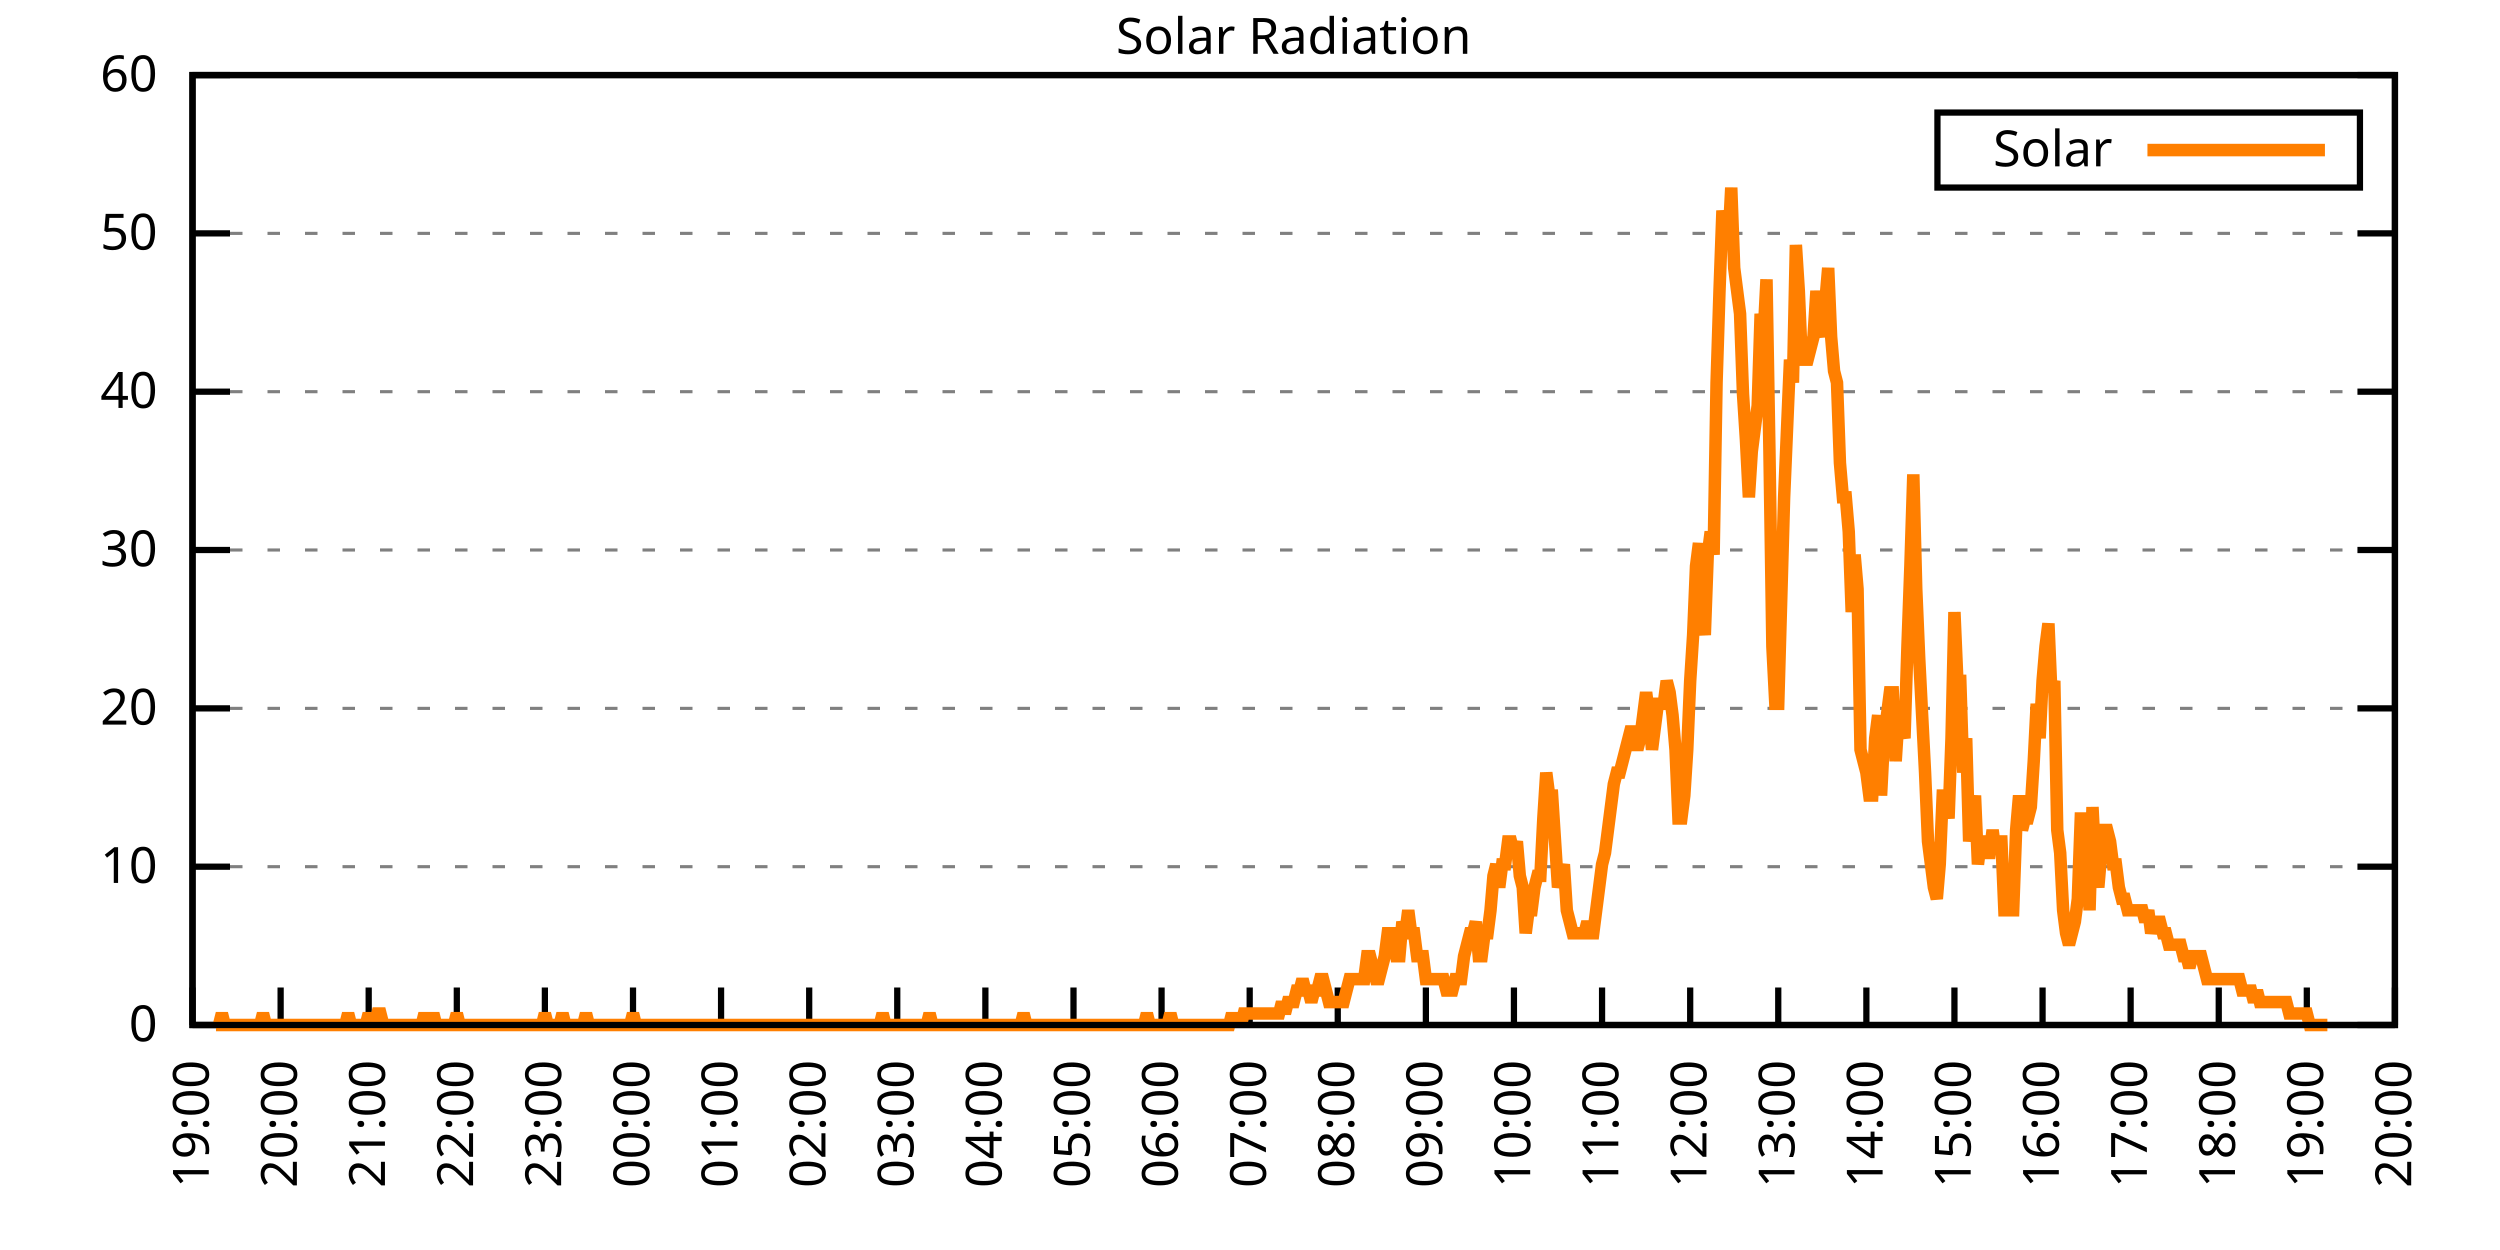
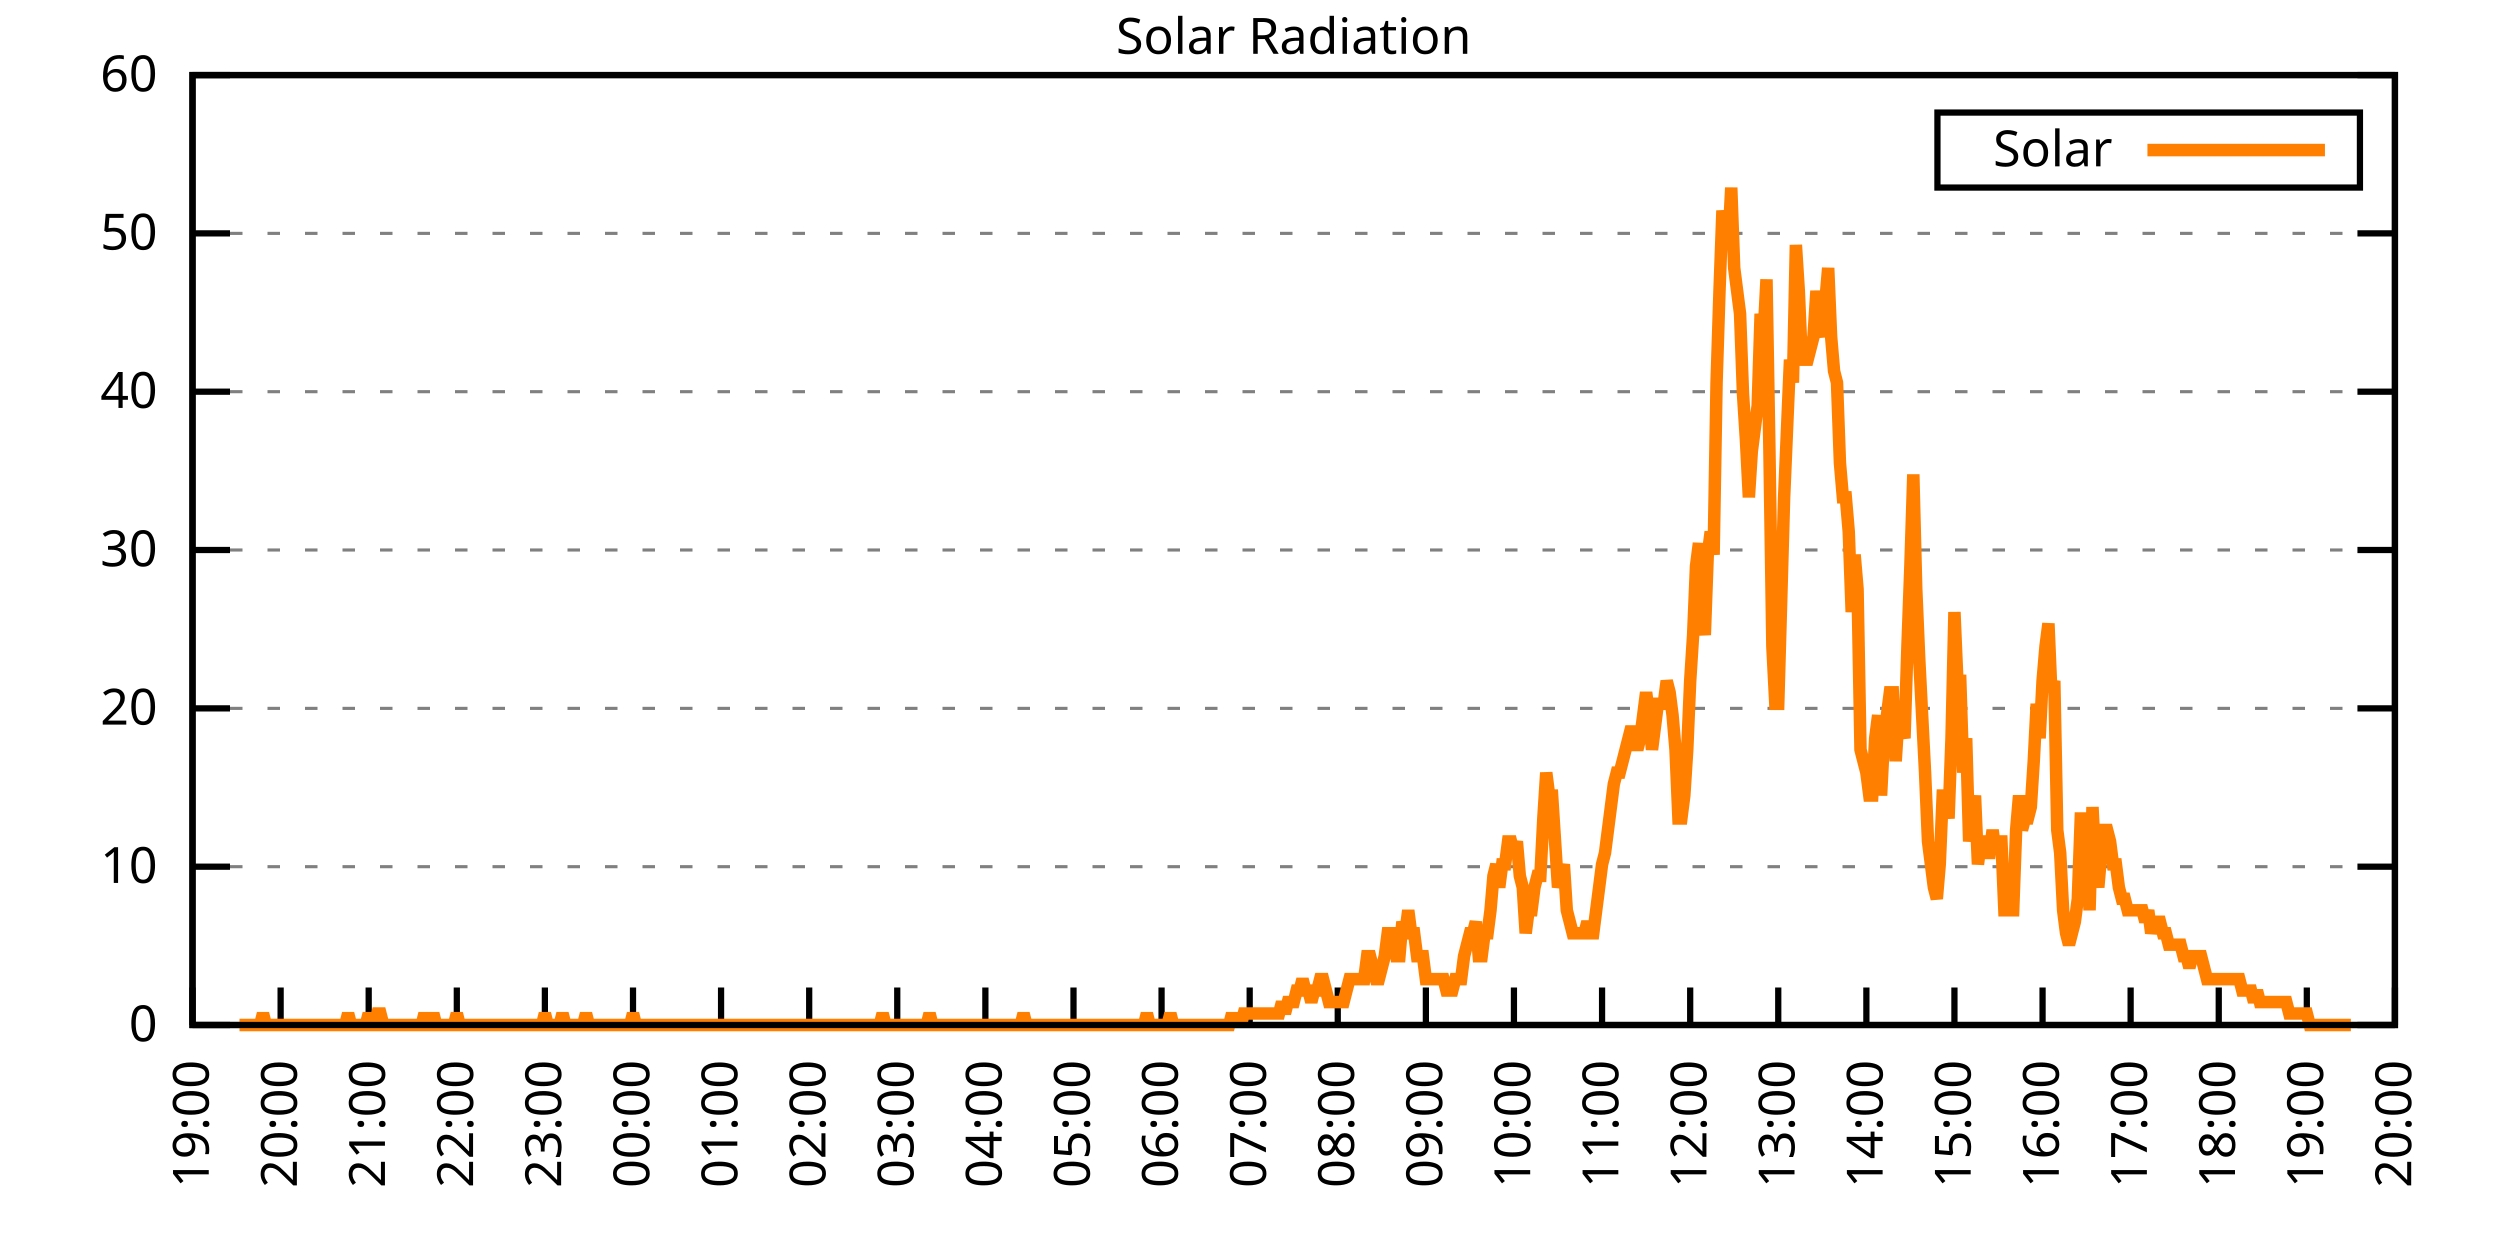
<svg xmlns="http://www.w3.org/2000/svg" xmlns:xlink="http://www.w3.org/1999/xlink" width="400" height="200" viewBox="0 0 400 200">
  <g id="gnuplot_canvas">
    <rect x="0" y="0" width="400" height="200" fill="none" />
    <defs>
      <circle id="gpDot" r="0.5" stroke-width="0.5" stroke="currentColor" />
      <path id="gpPt0" stroke-width="0.333" stroke="currentColor" d="M-1,0 h2 M0,-1 v2" />
      <path id="gpPt1" stroke-width="0.333" stroke="currentColor" d="M-1,-1 L1,1 M1,-1 L-1,1" />
      <path id="gpPt2" stroke-width="0.333" stroke="currentColor" d="M-1,0 L1,0 M0,-1 L0,1 M-1,-1 L1,1 M-1,1 L1,-1" />
      <rect id="gpPt3" stroke-width="0.333" stroke="currentColor" x="-1" y="-1" width="2" height="2" />
      <rect id="gpPt4" stroke-width="0.333" stroke="currentColor" fill="currentColor" x="-1" y="-1" width="2" height="2" />
      <circle id="gpPt5" stroke-width="0.333" stroke="currentColor" cx="0" cy="0" r="1" />
      <use xlink:href="#gpPt5" id="gpPt6" fill="currentColor" stroke="none" />
      <path id="gpPt7" stroke-width="0.333" stroke="currentColor" d="M0,-1.33 L-1.33,0.67 L1.33,0.67 z" />
      <use xlink:href="#gpPt7" id="gpPt8" fill="currentColor" stroke="none" />
      <use xlink:href="#gpPt7" id="gpPt9" stroke="currentColor" transform="rotate(180)" />
      <use xlink:href="#gpPt9" id="gpPt10" fill="currentColor" stroke="none" />
      <use xlink:href="#gpPt3" id="gpPt11" stroke="currentColor" transform="rotate(45)" />
      <use xlink:href="#gpPt11" id="gpPt12" fill="currentColor" stroke="none" />
      <path id="gpPt13" stroke-width="0.333" stroke="currentColor" d="M0,1.330 L1.265,0.411 L0.782,-1.067 L-0.782,-1.076 L-1.265,0.411 z" />
      <use xlink:href="#gpPt13" id="gpPt14" fill="currentColor" stroke="none" />
      <filter id="textbox" filterUnits="objectBoundingBox" x="0" y="0" height="1" width="1">
        <feFlood flood-color="white" flood-opacity="1" result="bgnd" />
        <feComposite in="SourceGraphic" in2="bgnd" operator="atop" />
      </filter>
      <filter id="greybox" filterUnits="objectBoundingBox" x="0" y="0" height="1" width="1">
        <feFlood flood-color="lightgrey" flood-opacity="1" result="grey" />
        <feComposite in="SourceGraphic" in2="grey" operator="atop" />
      </filter>
    </defs>
    <g fill="none" color="white" stroke="currentColor" stroke-width="1.00" stroke-linecap="butt" stroke-linejoin="miter">
</g>
    <g fill="none" color="black" stroke="currentColor" stroke-width="1.00" stroke-linecap="butt" stroke-linejoin="miter">
      <g stroke="none" shape-rendering="crispEdges">
        <polygon fill="rgb(255, 255, 255)" points="30.80,164.00 383.18,164.00 383.18,12.02 30.80,12.02 " />
      </g>
    </g>
    <g fill="none" color="black" stroke="currentColor" stroke-width="1.00" stroke-linecap="butt" stroke-linejoin="miter">
</g>
    <g fill="none" color="black" stroke="black" stroke-width="0.50" stroke-linecap="butt" stroke-linejoin="miter">
</g>
    <g fill="none" color="gray" stroke="currentColor" stroke-width="0.50" stroke-linecap="butt" stroke-linejoin="miter">
      <path stroke="gray" stroke-dasharray="2,4" class="gridline" d="M30.80,164.00 L383.19,164.00  " />
    </g>
    <g fill="none" color="gray" stroke="gray" stroke-width="1.00" stroke-linecap="butt" stroke-linejoin="miter">
</g>
    <g fill="none" color="black" stroke="currentColor" stroke-width="1.00" stroke-linecap="butt" stroke-linejoin="miter">
      <path stroke="black" d="M30.80,164.00 L36.80,164.00 M383.19,164.00 L377.19,164.00  " />
      <g transform="translate(25.20,166.60)" stroke="none" fill="black" font-family="Sans" font-size="8.00" text-anchor="end">
        <text>
          <tspan font-family="Sans"> 0</tspan>
        </text>
      </g>
    </g>
    <g fill="none" color="black" stroke="currentColor" stroke-width="1.00" stroke-linecap="butt" stroke-linejoin="miter">
</g>
    <g fill="none" color="black" stroke="black" stroke-width="0.50" stroke-linecap="butt" stroke-linejoin="miter">
</g>
    <g fill="none" color="gray" stroke="currentColor" stroke-width="0.50" stroke-linecap="butt" stroke-linejoin="miter">
      <path stroke="gray" stroke-dasharray="2,4" class="gridline" d="M30.80,138.67 L383.19,138.67  " />
    </g>
    <g fill="none" color="gray" stroke="gray" stroke-width="1.00" stroke-linecap="butt" stroke-linejoin="miter">
</g>
    <g fill="none" color="black" stroke="currentColor" stroke-width="1.00" stroke-linecap="butt" stroke-linejoin="miter">
      <path stroke="black" d="M30.80,138.67 L36.80,138.67 M383.19,138.67 L377.19,138.67  " />
      <g transform="translate(25.20,141.27)" stroke="none" fill="black" font-family="Sans" font-size="8.00" text-anchor="end">
        <text>
          <tspan font-family="Sans"> 10</tspan>
        </text>
      </g>
    </g>
    <g fill="none" color="black" stroke="currentColor" stroke-width="1.00" stroke-linecap="butt" stroke-linejoin="miter">
</g>
    <g fill="none" color="black" stroke="black" stroke-width="0.50" stroke-linecap="butt" stroke-linejoin="miter">
</g>
    <g fill="none" color="gray" stroke="currentColor" stroke-width="0.50" stroke-linecap="butt" stroke-linejoin="miter">
      <path stroke="gray" stroke-dasharray="2,4" class="gridline" d="M30.80,113.34 L383.19,113.34  " />
    </g>
    <g fill="none" color="gray" stroke="gray" stroke-width="1.00" stroke-linecap="butt" stroke-linejoin="miter">
</g>
    <g fill="none" color="black" stroke="currentColor" stroke-width="1.00" stroke-linecap="butt" stroke-linejoin="miter">
      <path stroke="black" d="M30.80,113.34 L36.80,113.34 M383.19,113.34 L377.19,113.34  " />
      <g transform="translate(25.20,115.94)" stroke="none" fill="black" font-family="Sans" font-size="8.00" text-anchor="end">
        <text>
          <tspan font-family="Sans"> 20</tspan>
        </text>
      </g>
    </g>
    <g fill="none" color="black" stroke="currentColor" stroke-width="1.00" stroke-linecap="butt" stroke-linejoin="miter">
</g>
    <g fill="none" color="black" stroke="black" stroke-width="0.50" stroke-linecap="butt" stroke-linejoin="miter">
</g>
    <g fill="none" color="gray" stroke="currentColor" stroke-width="0.50" stroke-linecap="butt" stroke-linejoin="miter">
      <path stroke="gray" stroke-dasharray="2,4" class="gridline" d="M30.80,88.00 L383.19,88.00  " />
    </g>
    <g fill="none" color="gray" stroke="gray" stroke-width="1.00" stroke-linecap="butt" stroke-linejoin="miter">
</g>
    <g fill="none" color="black" stroke="currentColor" stroke-width="1.00" stroke-linecap="butt" stroke-linejoin="miter">
      <path stroke="black" d="M30.80,88.00 L36.80,88.00 M383.19,88.00 L377.19,88.00  " />
      <g transform="translate(25.20,90.60)" stroke="none" fill="black" font-family="Sans" font-size="8.00" text-anchor="end">
        <text>
          <tspan font-family="Sans"> 30</tspan>
        </text>
      </g>
    </g>
    <g fill="none" color="black" stroke="currentColor" stroke-width="1.00" stroke-linecap="butt" stroke-linejoin="miter">
</g>
    <g fill="none" color="black" stroke="black" stroke-width="0.50" stroke-linecap="butt" stroke-linejoin="miter">
</g>
    <g fill="none" color="gray" stroke="currentColor" stroke-width="0.50" stroke-linecap="butt" stroke-linejoin="miter">
      <path stroke="gray" stroke-dasharray="2,4" class="gridline" d="M30.80,62.67 L383.19,62.67  " />
    </g>
    <g fill="none" color="gray" stroke="gray" stroke-width="1.00" stroke-linecap="butt" stroke-linejoin="miter">
</g>
    <g fill="none" color="black" stroke="currentColor" stroke-width="1.00" stroke-linecap="butt" stroke-linejoin="miter">
      <path stroke="black" d="M30.80,62.67 L36.80,62.67 M383.19,62.67 L377.19,62.67  " />
      <g transform="translate(25.20,65.27)" stroke="none" fill="black" font-family="Sans" font-size="8.00" text-anchor="end">
        <text>
          <tspan font-family="Sans"> 40</tspan>
        </text>
      </g>
    </g>
    <g fill="none" color="black" stroke="currentColor" stroke-width="1.00" stroke-linecap="butt" stroke-linejoin="miter">
</g>
    <g fill="none" color="black" stroke="black" stroke-width="0.50" stroke-linecap="butt" stroke-linejoin="miter">
</g>
    <g fill="none" color="gray" stroke="currentColor" stroke-width="0.50" stroke-linecap="butt" stroke-linejoin="miter">
      <path stroke="gray" stroke-dasharray="2,4" class="gridline" d="M30.80,37.34 L383.19,37.34  " />
    </g>
    <g fill="none" color="gray" stroke="gray" stroke-width="1.00" stroke-linecap="butt" stroke-linejoin="miter">
</g>
    <g fill="none" color="black" stroke="currentColor" stroke-width="1.00" stroke-linecap="butt" stroke-linejoin="miter">
      <path stroke="black" d="M30.80,37.34 L36.80,37.34 M383.19,37.34 L377.19,37.34  " />
      <g transform="translate(25.20,39.94)" stroke="none" fill="black" font-family="Sans" font-size="8.00" text-anchor="end">
        <text>
          <tspan font-family="Sans"> 50</tspan>
        </text>
      </g>
    </g>
    <g fill="none" color="black" stroke="currentColor" stroke-width="1.00" stroke-linecap="butt" stroke-linejoin="miter">
</g>
    <g fill="none" color="black" stroke="black" stroke-width="0.50" stroke-linecap="butt" stroke-linejoin="miter">
</g>
    <g fill="none" color="gray" stroke="currentColor" stroke-width="0.50" stroke-linecap="butt" stroke-linejoin="miter">
      <path stroke="gray" stroke-dasharray="2,4" class="gridline" d="M30.80,12.01 L383.19,12.01  " />
    </g>
    <g fill="none" color="gray" stroke="gray" stroke-width="1.00" stroke-linecap="butt" stroke-linejoin="miter">
</g>
    <g fill="none" color="black" stroke="currentColor" stroke-width="1.00" stroke-linecap="butt" stroke-linejoin="miter">
      <path stroke="black" d="M30.80,12.01 L36.80,12.01 M383.19,12.01 L377.19,12.01  " />
      <g transform="translate(25.20,14.61)" stroke="none" fill="black" font-family="Sans" font-size="8.00" text-anchor="end">
        <text>
          <tspan font-family="Sans"> 60</tspan>
        </text>
      </g>
    </g>
    <g fill="none" color="black" stroke="currentColor" stroke-width="1.00" stroke-linecap="butt" stroke-linejoin="miter">
      <path stroke="black" d="M30.80,164.00 L30.80,158.00  " />
      <g transform="translate(33.40,169.60) rotate(270.00)" stroke="none" fill="black" font-family="Sans" font-size="8.00" text-anchor="end">
        <text>
          <tspan font-family="Sans">19:00</tspan>
        </text>
      </g>
    </g>
    <g fill="none" color="black" stroke="currentColor" stroke-width="1.00" stroke-linecap="butt" stroke-linejoin="miter">
      <path stroke="black" d="M44.90,164.00 L44.90,158.00  " />
      <g transform="translate(47.50,169.60) rotate(270.00)" stroke="none" fill="black" font-family="Sans" font-size="8.00" text-anchor="end">
        <text>
          <tspan font-family="Sans">20:00</tspan>
        </text>
      </g>
    </g>
    <g fill="none" color="black" stroke="currentColor" stroke-width="1.00" stroke-linecap="butt" stroke-linejoin="miter">
      <path stroke="black" d="M58.99,164.00 L58.99,158.00  " />
      <g transform="translate(61.59,169.60) rotate(270.00)" stroke="none" fill="black" font-family="Sans" font-size="8.00" text-anchor="end">
        <text>
          <tspan font-family="Sans">21:00</tspan>
        </text>
      </g>
    </g>
    <g fill="none" color="black" stroke="currentColor" stroke-width="1.00" stroke-linecap="butt" stroke-linejoin="miter">
      <path stroke="black" d="M73.09,164.00 L73.09,158.00  " />
      <g transform="translate(75.69,169.60) rotate(270.00)" stroke="none" fill="black" font-family="Sans" font-size="8.00" text-anchor="end">
        <text>
          <tspan font-family="Sans">22:00</tspan>
        </text>
      </g>
    </g>
    <g fill="none" color="black" stroke="currentColor" stroke-width="1.00" stroke-linecap="butt" stroke-linejoin="miter">
      <path stroke="black" d="M87.18,164.00 L87.18,158.00  " />
      <g transform="translate(89.78,169.60) rotate(270.00)" stroke="none" fill="black" font-family="Sans" font-size="8.00" text-anchor="end">
        <text>
          <tspan font-family="Sans">23:00</tspan>
        </text>
      </g>
    </g>
    <g fill="none" color="black" stroke="currentColor" stroke-width="1.00" stroke-linecap="butt" stroke-linejoin="miter">
      <path stroke="black" d="M101.28,164.00 L101.28,158.00  " />
      <g transform="translate(103.88,169.60) rotate(270.00)" stroke="none" fill="black" font-family="Sans" font-size="8.00" text-anchor="end">
        <text>
          <tspan font-family="Sans">00:00</tspan>
        </text>
      </g>
    </g>
    <g fill="none" color="black" stroke="currentColor" stroke-width="1.00" stroke-linecap="butt" stroke-linejoin="miter">
      <path stroke="black" d="M115.37,164.00 L115.37,158.00  " />
      <g transform="translate(117.97,169.60) rotate(270.00)" stroke="none" fill="black" font-family="Sans" font-size="8.00" text-anchor="end">
        <text>
          <tspan font-family="Sans">01:00</tspan>
        </text>
      </g>
    </g>
    <g fill="none" color="black" stroke="currentColor" stroke-width="1.00" stroke-linecap="butt" stroke-linejoin="miter">
      <path stroke="black" d="M129.47,164.00 L129.47,158.00  " />
      <g transform="translate(132.07,169.60) rotate(270.00)" stroke="none" fill="black" font-family="Sans" font-size="8.00" text-anchor="end">
        <text>
          <tspan font-family="Sans">02:00</tspan>
        </text>
      </g>
    </g>
    <g fill="none" color="black" stroke="currentColor" stroke-width="1.00" stroke-linecap="butt" stroke-linejoin="miter">
      <path stroke="black" d="M143.56,164.00 L143.56,158.00  " />
      <g transform="translate(146.16,169.60) rotate(270.00)" stroke="none" fill="black" font-family="Sans" font-size="8.00" text-anchor="end">
        <text>
          <tspan font-family="Sans">03:00</tspan>
        </text>
      </g>
    </g>
    <g fill="none" color="black" stroke="currentColor" stroke-width="1.00" stroke-linecap="butt" stroke-linejoin="miter">
      <path stroke="black" d="M157.66,164.00 L157.66,158.00  " />
      <g transform="translate(160.26,169.60) rotate(270.00)" stroke="none" fill="black" font-family="Sans" font-size="8.00" text-anchor="end">
        <text>
          <tspan font-family="Sans">04:00</tspan>
        </text>
      </g>
    </g>
    <g fill="none" color="black" stroke="currentColor" stroke-width="1.00" stroke-linecap="butt" stroke-linejoin="miter">
      <path stroke="black" d="M171.76,164.00 L171.76,158.00  " />
      <g transform="translate(174.36,169.60) rotate(270.00)" stroke="none" fill="black" font-family="Sans" font-size="8.00" text-anchor="end">
        <text>
          <tspan font-family="Sans">05:00</tspan>
        </text>
      </g>
    </g>
    <g fill="none" color="black" stroke="currentColor" stroke-width="1.00" stroke-linecap="butt" stroke-linejoin="miter">
      <path stroke="black" d="M185.85,164.00 L185.85,158.00  " />
      <g transform="translate(188.45,169.60) rotate(270.00)" stroke="none" fill="black" font-family="Sans" font-size="8.00" text-anchor="end">
        <text>
          <tspan font-family="Sans">06:00</tspan>
        </text>
      </g>
    </g>
    <g fill="none" color="black" stroke="currentColor" stroke-width="1.00" stroke-linecap="butt" stroke-linejoin="miter">
      <path stroke="black" d="M199.95,164.00 L199.95,158.00  " />
      <g transform="translate(202.55,169.60) rotate(270.00)" stroke="none" fill="black" font-family="Sans" font-size="8.00" text-anchor="end">
        <text>
          <tspan font-family="Sans">07:00</tspan>
        </text>
      </g>
    </g>
    <g fill="none" color="black" stroke="currentColor" stroke-width="1.00" stroke-linecap="butt" stroke-linejoin="miter">
      <path stroke="black" d="M214.04,164.00 L214.04,158.00  " />
      <g transform="translate(216.64,169.60) rotate(270.00)" stroke="none" fill="black" font-family="Sans" font-size="8.00" text-anchor="end">
        <text>
          <tspan font-family="Sans">08:00</tspan>
        </text>
      </g>
    </g>
    <g fill="none" color="black" stroke="currentColor" stroke-width="1.00" stroke-linecap="butt" stroke-linejoin="miter">
      <path stroke="black" d="M228.14,164.00 L228.14,158.00  " />
      <g transform="translate(230.74,169.60) rotate(270.00)" stroke="none" fill="black" font-family="Sans" font-size="8.00" text-anchor="end">
        <text>
          <tspan font-family="Sans">09:00</tspan>
        </text>
      </g>
    </g>
    <g fill="none" color="black" stroke="currentColor" stroke-width="1.00" stroke-linecap="butt" stroke-linejoin="miter">
      <path stroke="black" d="M242.23,164.00 L242.23,158.00  " />
      <g transform="translate(244.83,169.60) rotate(270.00)" stroke="none" fill="black" font-family="Sans" font-size="8.00" text-anchor="end">
        <text>
          <tspan font-family="Sans">10:00</tspan>
        </text>
      </g>
    </g>
    <g fill="none" color="black" stroke="currentColor" stroke-width="1.00" stroke-linecap="butt" stroke-linejoin="miter">
      <path stroke="black" d="M256.33,164.00 L256.33,158.00  " />
      <g transform="translate(258.93,169.60) rotate(270.00)" stroke="none" fill="black" font-family="Sans" font-size="8.00" text-anchor="end">
        <text>
          <tspan font-family="Sans">11:00</tspan>
        </text>
      </g>
    </g>
    <g fill="none" color="black" stroke="currentColor" stroke-width="1.00" stroke-linecap="butt" stroke-linejoin="miter">
      <path stroke="black" d="M270.43,164.00 L270.43,158.00  " />
      <g transform="translate(273.03,169.60) rotate(270.00)" stroke="none" fill="black" font-family="Sans" font-size="8.00" text-anchor="end">
        <text>
          <tspan font-family="Sans">12:00</tspan>
        </text>
      </g>
    </g>
    <g fill="none" color="black" stroke="currentColor" stroke-width="1.00" stroke-linecap="butt" stroke-linejoin="miter">
      <path stroke="black" d="M284.52,164.00 L284.52,158.00  " />
      <g transform="translate(287.12,169.60) rotate(270.00)" stroke="none" fill="black" font-family="Sans" font-size="8.00" text-anchor="end">
        <text>
          <tspan font-family="Sans">13:00</tspan>
        </text>
      </g>
    </g>
    <g fill="none" color="black" stroke="currentColor" stroke-width="1.00" stroke-linecap="butt" stroke-linejoin="miter">
      <path stroke="black" d="M298.62,164.00 L298.62,158.00  " />
      <g transform="translate(301.22,169.60) rotate(270.00)" stroke="none" fill="black" font-family="Sans" font-size="8.00" text-anchor="end">
        <text>
          <tspan font-family="Sans">14:00</tspan>
        </text>
      </g>
    </g>
    <g fill="none" color="black" stroke="currentColor" stroke-width="1.00" stroke-linecap="butt" stroke-linejoin="miter">
      <path stroke="black" d="M312.71,164.00 L312.71,158.00  " />
      <g transform="translate(315.31,169.60) rotate(270.00)" stroke="none" fill="black" font-family="Sans" font-size="8.00" text-anchor="end">
        <text>
          <tspan font-family="Sans">15:00</tspan>
        </text>
      </g>
    </g>
    <g fill="none" color="black" stroke="currentColor" stroke-width="1.00" stroke-linecap="butt" stroke-linejoin="miter">
      <path stroke="black" d="M326.81,164.00 L326.81,158.00  " />
      <g transform="translate(329.41,169.60) rotate(270.00)" stroke="none" fill="black" font-family="Sans" font-size="8.00" text-anchor="end">
        <text>
          <tspan font-family="Sans">16:00</tspan>
        </text>
      </g>
    </g>
    <g fill="none" color="black" stroke="currentColor" stroke-width="1.00" stroke-linecap="butt" stroke-linejoin="miter">
      <path stroke="black" d="M340.90,164.00 L340.90,158.00  " />
      <g transform="translate(343.50,169.60) rotate(270.00)" stroke="none" fill="black" font-family="Sans" font-size="8.00" text-anchor="end">
        <text>
          <tspan font-family="Sans">17:00</tspan>
        </text>
      </g>
    </g>
    <g fill="none" color="black" stroke="currentColor" stroke-width="1.00" stroke-linecap="butt" stroke-linejoin="miter">
      <path stroke="black" d="M355.00,164.00 L355.00,158.00  " />
      <g transform="translate(357.60,169.60) rotate(270.00)" stroke="none" fill="black" font-family="Sans" font-size="8.00" text-anchor="end">
        <text>
          <tspan font-family="Sans">18:00</tspan>
        </text>
      </g>
    </g>
    <g fill="none" color="black" stroke="currentColor" stroke-width="1.00" stroke-linecap="butt" stroke-linejoin="miter">
      <path stroke="black" d="M369.09,164.00 L369.09,158.00  " />
      <g transform="translate(371.69,169.60) rotate(270.00)" stroke="none" fill="black" font-family="Sans" font-size="8.00" text-anchor="end">
        <text>
          <tspan font-family="Sans">19:00</tspan>
        </text>
      </g>
    </g>
    <g fill="none" color="black" stroke="currentColor" stroke-width="1.00" stroke-linecap="butt" stroke-linejoin="miter">
      <path stroke="black" d="M383.19,164.00 L383.19,158.00  " />
      <g transform="translate(385.79,169.60) rotate(270.00)" stroke="none" fill="black" font-family="Sans" font-size="8.00" text-anchor="end">
        <text>
          <tspan font-family="Sans">20:00</tspan>
        </text>
      </g>
    </g>
    <g fill="none" color="black" stroke="currentColor" stroke-width="1.00" stroke-linecap="butt" stroke-linejoin="miter">
</g>
    <g fill="none" color="black" stroke="currentColor" stroke-width="1.00" stroke-linecap="butt" stroke-linejoin="miter">
      <path stroke="black" d="M30.80,12.01 L30.80,164.00 L383.19,164.00 L383.19,12.01 L30.80,12.01 Z  " />
    </g>
    <g fill="none" color="black" stroke="currentColor" stroke-width="1.00" stroke-linecap="butt" stroke-linejoin="miter">
</g>
    <g fill="none" color="black" stroke="currentColor" stroke-width="1.00" stroke-linecap="butt" stroke-linejoin="miter">
      <path stroke="black" d="M309.99,30.01 L309.99,18.01 L377.59,18.01 L377.59,30.01 L309.99,30.01 Z  " />
    </g>
    <g id="Solar_Radiation_plot_1">
      <g fill="none" color="white" stroke="black" stroke-width="2.00" stroke-linecap="butt" stroke-linejoin="miter">
</g>
      <g fill="none" color="black" stroke="currentColor" stroke-width="2.00" stroke-linecap="butt" stroke-linejoin="miter">
        <g transform="translate(337.99,26.61)" stroke="none" fill="black" font-family="Sans" font-size="8.00" text-anchor="end">
          <text>
            <tspan font-family="Sans">Solar</tspan>
          </text>
        </g>
      </g>
      <g fill="none" color="black" stroke="currentColor" stroke-width="2.00" stroke-linecap="butt" stroke-linejoin="miter">
-         <path stroke="rgb(255, 127,   0)" d="M343.59,24.01 L371.99,24.01 M34.56,164.00 L35.03,164.00 L35.50,162.16 L35.97,164.00 L36.44,164.00 L36.91,164.00   L37.38,164.00 L37.85,164.00 L38.32,164.00 L38.79,164.00 L39.26,164.00 L39.73,164.00 L40.20,164.00 L40.67,164.00   L41.14,164.00 L41.61,164.00 L42.08,162.16 L42.55,164.00 L43.02,164.00 L43.49,164.00 L43.96,164.00 L44.43,164.00   L44.90,164.00 L45.37,164.00 L45.84,164.00 L46.31,164.00 L46.78,164.00 L47.24,164.00 L47.71,164.00 L48.18,164.00   L48.65,164.00 L49.12,164.00 L49.59,164.00 L50.06,164.00 L50.53,164.00 L51.00,164.00 L51.47,164.00 L51.94,164.00   L52.41,164.00 L52.88,164.00 L53.35,164.00 L53.82,164.00 L54.29,164.00 L54.76,164.00 L55.23,164.00 L55.70,162.16   L56.17,164.00 L56.64,164.00 L57.11,164.00 L57.58,164.00 L58.05,164.00 L58.52,164.00 L58.99,162.16 L59.46,164.00   L59.93,164.00 L60.40,162.16 L60.87,162.16 L61.34,164.00 L61.81,164.00 L62.28,164.00 L62.75,164.00 L63.22,164.00   L63.69,164.00 L64.16,164.00 L64.63,164.00 L65.10,164.00 L65.57,164.00 L66.04,164.00 L66.51,164.00 L66.98,164.00   L67.45,164.00 L67.92,162.16 L68.39,164.00 L68.86,164.00 L69.33,162.16 L69.80,164.00 L70.27,164.00 L70.74,164.00   L71.21,164.00 L71.68,164.00 L72.15,164.00 L72.62,164.00 L73.09,162.16 L73.56,164.00 L74.03,164.00 L74.50,164.00   L74.97,164.00 L75.44,164.00 L75.91,164.00 L76.38,164.00 L76.85,164.00 L77.32,164.00 L77.79,164.00 L78.26,164.00   L78.73,164.00 L79.19,164.00 L79.66,164.00 L80.13,164.00 L80.60,164.00 L81.07,164.00 L81.54,164.00 L82.01,164.00   L82.48,164.00 L82.95,164.00 L83.42,164.00 L83.89,164.00 L84.36,164.00 L84.83,164.00 L85.30,164.00 L85.77,164.00   L86.24,164.00 L86.71,164.00 L87.18,162.16 L87.65,164.00 L88.12,164.00 L88.59,164.00 L89.06,164.00 L89.53,164.00   L90.00,162.16 L90.47,164.00 L90.94,164.00 L91.41,164.00 L91.88,164.00 L92.35,164.00 L92.82,164.00 L93.29,164.00   L93.76,162.16 L94.23,164.00 L94.70,164.00 L95.17,164.00 L95.64,164.00 L96.11,164.00 L96.58,164.00 L97.05,164.00   L97.52,164.00 L97.99,164.00 L98.46,164.00 L98.93,164.00 L99.40,164.00 L99.87,164.00 L100.34,164.00 L100.81,164.00   L101.28,162.16 L101.75,164.00 L102.22,164.00 L102.69,164.00 L103.16,164.00 L103.63,164.00 L104.10,164.00 L104.57,164.00   L105.04,164.00 L105.51,164.00 L105.98,164.00 L106.45,164.00 L106.92,164.00 L107.39,164.00 L107.86,164.00 L108.33,164.00   L108.80,164.00 L109.27,164.00 L109.74,164.00 L110.21,164.00 L110.68,164.00 L111.14,164.00 L111.61,164.00 L112.08,164.00   L112.55,164.00 L113.02,164.00 L113.49,164.00 L113.96,164.00 L114.43,164.00 L114.90,164.00 L115.37,164.00 L115.84,164.00   L116.31,164.00 L116.78,164.00 L117.25,164.00 L117.72,164.00 L118.19,164.00 L118.66,164.00 L119.13,164.00 L119.60,164.00   L120.07,164.00 L120.54,164.00 L121.01,164.00 L121.48,164.00 L121.95,164.00 L122.42,164.00 L122.89,164.00 L123.36,164.00   L123.83,164.00 L124.30,164.00 L124.77,164.00 L125.24,164.00 L125.71,164.00 L126.18,164.00 L126.65,164.00 L127.12,164.00   L127.59,164.00 L128.06,164.00 L128.53,164.00 L129.00,164.00 L129.47,164.00 L129.94,164.00 L130.41,164.00 L130.88,164.00   L131.35,164.00 L131.82,164.00 L132.29,164.00 L132.76,164.00 L133.23,164.00 L133.70,164.00 L134.17,164.00 L134.64,164.00   L135.11,164.00 L135.58,164.00 L136.05,164.00 L136.52,164.00 L136.99,164.00 L137.46,164.00 L137.93,164.00 L138.40,164.00   L138.87,164.00 L139.34,164.00 L139.81,164.00 L140.28,164.00 L140.75,164.00 L141.22,162.16 L141.69,164.00 L142.16,164.00   L142.63,164.00 L143.09,164.00 L143.56,164.00 L144.03,164.00 L144.50,164.00 L144.97,164.00 L145.44,164.00 L145.91,164.00   L146.38,164.00 L146.85,164.00 L147.32,164.00 L147.79,164.00 L148.26,164.00 L148.73,162.16 L149.20,164.00 L149.67,164.00   L150.14,164.00 L150.61,164.00 L151.08,164.00 L151.55,164.00 L152.02,164.00 L152.49,164.00 L152.96,164.00 L153.43,164.00   L153.90,164.00 L154.37,164.00 L154.84,164.00 L155.31,164.00 L155.78,164.00 L156.25,164.00 L156.72,164.00 L157.19,164.00   L157.66,164.00 L158.13,164.00 L158.60,164.00 L159.07,164.00 L159.54,164.00 L160.01,164.00 L160.48,164.00 L160.95,164.00   L161.42,164.00 L161.89,164.00 L162.36,164.00 L162.83,164.00 L163.30,164.00 L163.77,162.16 L164.24,164.00 L164.71,164.00   L165.18,164.00 L165.65,164.00 L166.12,164.00 L166.59,164.00 L167.06,164.00 L167.53,164.00 L168.00,164.00 L168.47,164.00   L168.94,164.00 L169.41,164.00 L169.88,164.00 L170.35,164.00 L170.82,164.00 L171.29,164.00 L171.76,164.00 L172.23,164.00   L172.70,164.00 L173.17,164.00 L173.64,164.00 L174.11,164.00 L174.58,164.00 L175.04,164.00 L175.51,164.00 L175.98,164.00   L176.45,164.00 L176.92,164.00 L177.39,164.00 L177.86,164.00 L178.33,164.00 L178.80,164.00 L179.27,164.00 L179.74,164.00   L180.21,164.00 L180.68,164.00 L181.15,164.00 L181.62,164.00 L182.09,164.00 L182.56,164.00 L183.03,164.00 L183.50,162.16   L183.97,164.00 L184.44,164.00 L184.91,164.00 L185.38,164.00 L185.85,164.00 L186.32,164.00 L186.79,164.00 L187.26,162.16   L187.73,164.00 L188.20,164.00 L188.67,164.00 L189.14,164.00 L189.61,164.00 L190.08,164.00 L190.55,164.00 L191.02,164.00   L191.49,164.00 L191.96,164.00 L192.43,164.00 L192.90,164.00 L193.37,164.00 L193.84,164.00 L194.31,164.00 L194.78,164.00   L195.25,164.00 L195.72,164.00 L196.19,164.00 L196.66,164.00 L197.13,162.16 L197.60,164.00 L198.07,162.16 L198.54,164.00   L199.01,162.16 L199.48,162.16 L199.95,162.16 L200.42,162.16 L200.89,162.16 L201.36,162.16 L201.83,162.16 L202.30,162.16   L202.77,162.16 L203.24,162.16 L203.71,162.16 L204.18,162.16 L204.65,162.16 L205.12,160.33 L205.59,162.16 L206.06,160.33   L206.53,160.33 L207.00,160.33 L207.46,158.49 L207.93,158.49 L208.40,156.66 L208.87,158.49 L209.34,158.49 L209.81,160.33   L210.28,158.49 L210.75,158.49 L211.22,156.66 L211.69,156.66 L212.16,158.49 L212.63,160.33 L213.10,160.33 L213.57,160.33   L214.04,160.33 L214.51,160.33 L214.98,160.33 L215.45,158.49 L215.92,156.66 L216.39,156.66 L216.86,156.66 L217.33,156.66   L217.80,156.66 L218.27,156.66 L218.74,152.99 L219.21,152.99 L219.68,154.82 L220.15,156.66 L220.62,156.66 L221.09,154.82   L221.56,152.99 L222.03,149.32 L222.50,149.32 L222.97,149.32 L223.44,152.99 L223.91,152.99 L224.38,147.48 L224.85,149.32   L225.32,145.65 L225.79,149.32 L226.26,149.32 L226.73,152.99 L227.20,152.99 L227.67,152.99 L228.14,156.66 L228.61,156.66   L229.08,156.66 L229.55,156.66 L230.02,156.66 L230.49,156.66 L230.96,156.66 L231.43,158.49 L231.90,158.49 L232.37,158.49   L232.84,156.66 L233.31,156.66 L233.78,156.66 L234.25,152.99 L234.72,151.15 L235.19,149.32 L235.66,149.32 L236.13,147.48   L236.60,152.99 L237.07,152.99 L237.54,149.32 L238.01,149.32 L238.48,145.65 L238.95,140.14 L239.41,138.30 L239.88,141.98   L240.35,138.30 L240.82,138.30 L241.29,134.63 L241.76,134.63 L242.23,136.47 L242.70,134.63 L243.17,140.14 L243.64,141.98   L244.11,149.32 L244.58,145.65 L245.05,145.65 L245.52,141.98 L245.99,140.14 L246.46,140.14 L246.93,130.96 L247.40,123.62   L247.87,127.29 L248.34,127.29 L248.81,134.63 L249.28,141.98 L249.75,140.14 L250.22,138.30 L250.69,145.65 L251.16,147.48   L251.63,149.32 L252.10,149.32 L252.57,149.32 L253.04,149.32 L253.51,149.32 L253.98,147.48 L254.45,149.32 L254.92,149.32   L255.39,145.65 L255.86,141.98 L256.33,138.30 L256.80,136.47 L257.27,132.80 L257.74,129.13 L258.21,125.46 L258.68,123.62   L259.15,123.62 L259.62,121.79 L260.09,119.95 L260.56,118.12 L261.03,116.28 L261.50,118.12 L261.97,119.95 L262.44,118.12   L262.91,114.44 L263.38,110.77 L263.85,114.44 L264.32,119.95 L264.79,116.28 L265.26,112.61 L265.73,112.61 L266.20,112.61   L266.67,108.94 L267.14,110.77 L267.61,114.44 L268.08,119.95 L268.55,130.96 L269.02,130.96 L269.49,127.29 L269.96,119.95   L270.43,108.94 L270.90,101.60 L271.36,90.59 L271.83,86.91 L272.30,97.93 L272.77,101.60 L273.24,88.75 L273.71,85.08   L274.18,88.75 L274.65,61.22 L275.12,46.54 L275.59,33.69 L276.06,37.36 L276.53,39.19 L277.00,30.02 L277.47,42.87   L277.94,46.54 L278.41,50.21 L278.88,63.05 L279.35,70.40 L279.82,79.57 L280.29,72.23 L280.76,68.56 L281.23,64.89   L281.70,50.21 L282.17,53.88 L282.64,44.70 L283.11,72.23 L283.58,103.43 L284.05,112.61 L284.52,112.61 L284.99,96.09   L285.46,79.57 L285.93,68.56 L286.40,57.55 L286.87,61.22 L287.34,39.19 L287.81,46.54 L288.28,57.55 L288.75,57.55   L289.22,57.55 L289.69,55.71 L290.16,53.88 L290.63,46.54 L291.10,52.04 L291.57,53.88 L292.04,48.37 L292.51,42.87   L292.98,53.88 L293.45,59.38 L293.92,61.22 L294.39,74.07 L294.86,79.57 L295.33,79.57 L295.80,85.08 L296.27,97.93   L296.74,88.75 L297.21,94.26 L297.68,119.95 L298.15,121.79 L298.62,123.62 L299.09,127.29 L299.56,127.29 L300.03,118.12   L300.50,114.44 L300.97,127.29 L301.44,118.12 L301.91,114.44 L302.38,110.77 L302.85,110.77 L303.31,121.79 L303.78,114.44   L304.25,116.28 L304.72,118.12 L305.19,103.43 L305.66,90.59 L306.13,75.90 L306.60,94.26 L307.07,105.27 L307.54,114.44   L308.01,123.62 L308.48,134.63 L308.95,138.30 L309.42,141.98 L309.89,143.81 L310.36,138.30 L310.83,127.29 L311.30,127.29   L311.77,130.96 L312.24,118.12 L312.71,97.93 L313.18,108.94 L313.65,108.94 L314.12,123.62 L314.59,118.12 L315.06,134.63   L315.53,130.96 L316.00,127.29 L316.47,138.30 L316.94,134.63 L317.41,134.63 L317.88,136.47 L318.35,136.47 L318.82,132.80   L319.29,136.47 L319.76,134.63 L320.23,134.63 L320.70,145.65 L321.17,145.65 L321.64,145.65 L322.11,145.65 L322.58,132.80   L323.05,127.29 L323.52,132.80 L323.99,130.96 L324.46,130.96 L324.93,129.13 L325.40,121.79 L325.87,112.61 L326.34,118.12   L326.81,108.94 L327.28,103.43 L327.75,99.76 L328.22,110.77 L328.69,108.94 L329.16,132.80 L329.63,136.47 L330.10,145.65   L330.57,149.32 L331.04,151.15 L331.51,149.32 L331.98,147.48 L332.45,143.81 L332.92,130.96 L333.39,130.96 L333.86,132.80   L334.33,145.65 L334.80,129.13 L335.26,138.30 L335.73,141.98 L336.20,136.47 L336.67,132.80 L337.14,132.80 L337.61,134.63   L338.08,138.30 L338.55,138.30 L339.02,141.98 L339.49,143.81 L339.96,143.81 L340.43,145.65 L340.90,145.65 L341.37,145.65   L341.84,145.65 L342.31,145.65 L342.78,145.65 L343.25,147.48 L343.72,145.65 L344.19,149.32 L344.66,147.48 L345.13,147.48   L345.60,147.48 L346.07,149.32 L346.54,149.32 L347.01,151.15 L347.48,151.15 L347.95,151.15 L348.42,151.15 L348.89,151.15   L349.36,152.99 L349.83,152.99 L350.30,154.82 L350.77,152.99 L351.24,152.99 L351.71,152.99 L352.18,152.99 L352.65,154.82   L353.12,156.66 L353.59,156.66 L354.06,156.66 L354.53,156.66 L355.00,156.66 L355.47,156.66 L355.94,156.66 L356.41,156.66   L356.88,156.66 L357.35,156.66 L357.82,156.66 L358.29,156.66 L358.76,158.49 L359.23,158.49 L359.70,158.49 L360.17,158.49   L360.64,160.33 L361.11,158.49 L361.58,160.33 L362.05,160.33 L362.52,160.33 L362.99,160.33 L363.46,160.33 L363.93,160.33   L364.40,160.33 L364.87,160.33 L365.34,160.33 L365.81,160.33 L366.28,162.16 L366.75,162.16 L367.21,162.16 L367.68,162.16   L368.15,162.16 L368.62,162.16 L369.09,162.16 L369.56,164.00 L370.03,164.00 L370.50,164.00 L370.97,164.00 L371.44,164.00   L371.91,164.00 L372.38,164.00  " />
+         <path stroke="rgb(255, 127,   0)" d="M343.59,24.01 L371.99,24.01 M38.32,164.00 L38.79,164.00 L39.26,164.00 L39.73,164.00 L40.20,164.00 L40.67,164.00   L41.14,164.00 L41.61,164.00 L42.08,162.16 L42.55,164.00 L43.02,164.00 L43.49,164.00 L43.96,164.00 L44.43,164.00   L44.90,164.00 L45.37,164.00 L45.84,164.00 L46.31,164.00 L46.78,164.00 L47.24,164.00 L47.71,164.00 L48.18,164.00   L48.65,164.00 L49.12,164.00 L49.59,164.00 L50.06,164.00 L50.53,164.00 L51.00,164.00 L51.47,164.00 L51.94,164.00   L52.41,164.00 L52.88,164.00 L53.35,164.00 L53.82,164.00 L54.29,164.00 L54.76,164.00 L55.23,164.00 L55.70,162.16   L56.17,164.00 L56.64,164.00 L57.11,164.00 L57.58,164.00 L58.05,164.00 L58.52,164.00 L58.99,162.16 L59.46,164.00   L59.93,164.00 L60.40,162.16 L60.87,162.16 L61.34,164.00 L61.81,164.00 L62.28,164.00 L62.75,164.00 L63.22,164.00   L63.69,164.00 L64.16,164.00 L64.63,164.00 L65.10,164.00 L65.57,164.00 L66.04,164.00 L66.51,164.00 L66.98,164.00   L67.45,164.00 L67.92,162.16 L68.39,164.00 L68.86,164.00 L69.33,162.16 L69.80,164.00 L70.27,164.00 L70.74,164.00   L71.21,164.00 L71.68,164.00 L72.15,164.00 L72.62,164.00 L73.09,162.16 L73.56,164.00 L74.03,164.00 L74.50,164.00   L74.97,164.00 L75.44,164.00 L75.91,164.00 L76.38,164.00 L76.85,164.00 L77.32,164.00 L77.79,164.00 L78.26,164.00   L78.73,164.00 L79.19,164.00 L79.66,164.00 L80.13,164.00 L80.60,164.00 L81.07,164.00 L81.54,164.00 L82.01,164.00   L82.48,164.00 L82.95,164.00 L83.42,164.00 L83.89,164.00 L84.36,164.00 L84.83,164.00 L85.30,164.00 L85.77,164.00   L86.24,164.00 L86.71,164.00 L87.18,162.16 L87.65,164.00 L88.12,164.00 L88.59,164.00 L89.06,164.00 L89.53,164.00   L90.00,162.16 L90.47,164.00 L90.94,164.00 L91.41,164.00 L91.88,164.00 L92.35,164.00 L92.82,164.00 L93.29,164.00   L93.76,162.16 L94.23,164.00 L94.70,164.00 L95.17,164.00 L95.64,164.00 L96.11,164.00 L96.58,164.00 L97.05,164.00   L97.52,164.00 L97.99,164.00 L98.46,164.00 L98.93,164.00 L99.40,164.00 L99.87,164.00 L100.34,164.00 L100.81,164.00   L101.28,162.16 L101.75,164.00 L102.22,164.00 L102.69,164.00 L103.16,164.00 L103.63,164.00 L104.10,164.00 L104.57,164.00   L105.04,164.00 L105.51,164.00 L105.98,164.00 L106.45,164.00 L106.92,164.00 L107.39,164.00 L107.86,164.00 L108.33,164.00   L108.80,164.00 L109.27,164.00 L109.74,164.00 L110.21,164.00 L110.68,164.00 L111.14,164.00 L111.61,164.00 L112.08,164.00   L112.55,164.00 L113.02,164.00 L113.49,164.00 L113.96,164.00 L114.43,164.00 L114.90,164.00 L115.37,164.00 L115.84,164.00   L116.31,164.00 L116.78,164.00 L117.25,164.00 L117.72,164.00 L118.19,164.00 L118.66,164.00 L119.13,164.00 L119.60,164.00   L120.07,164.00 L120.54,164.00 L121.01,164.00 L121.48,164.00 L121.95,164.00 L122.42,164.00 L122.89,164.00 L123.36,164.00   L123.83,164.00 L124.30,164.00 L124.77,164.00 L125.24,164.00 L125.71,164.00 L126.18,164.00 L126.65,164.00 L127.12,164.00   L127.59,164.00 L128.06,164.00 L128.53,164.00 L129.00,164.00 L129.47,164.00 L129.94,164.00 L130.41,164.00 L130.88,164.00   L131.35,164.00 L131.82,164.00 L132.29,164.00 L132.76,164.00 L133.23,164.00 L133.70,164.00 L134.17,164.00 L134.64,164.00   L135.11,164.00 L135.58,164.00 L136.05,164.00 L136.52,164.00 L136.99,164.00 L137.46,164.00 L137.93,164.00 L138.40,164.00   L138.87,164.00 L139.34,164.00 L139.81,164.00 L140.28,164.00 L140.75,164.00 L141.22,162.16 L141.69,164.00 L142.16,164.00   L142.63,164.00 L143.09,164.00 L143.56,164.00 L144.03,164.00 L144.50,164.00 L144.97,164.00 L145.44,164.00 L145.91,164.00   L146.38,164.00 L146.85,164.00 L147.32,164.00 L147.79,164.00 L148.26,164.00 L148.73,162.16 L149.20,164.00 L149.67,164.00   L150.14,164.00 L150.61,164.00 L151.08,164.00 L151.55,164.00 L152.02,164.00 L152.49,164.00 L152.96,164.00 L153.43,164.00   L153.90,164.00 L154.37,164.00 L154.84,164.00 L155.31,164.00 L155.78,164.00 L156.25,164.00 L156.72,164.00 L157.19,164.00   L157.66,164.00 L158.13,164.00 L158.60,164.00 L159.07,164.00 L159.54,164.00 L160.01,164.00 L160.48,164.00 L160.95,164.00   L161.42,164.00 L161.89,164.00 L162.36,164.00 L162.83,164.00 L163.30,164.00 L163.77,162.16 L164.24,164.00 L164.71,164.00   L165.18,164.00 L165.65,164.00 L166.12,164.00 L166.59,164.00 L167.06,164.00 L167.53,164.00 L168.00,164.00 L168.47,164.00   L168.94,164.00 L169.41,164.00 L169.88,164.00 L170.35,164.00 L170.82,164.00 L171.29,164.00 L171.76,164.00 L172.23,164.00   L172.70,164.00 L173.17,164.00 L173.64,164.00 L174.11,164.00 L174.58,164.00 L175.04,164.00 L175.51,164.00 L175.98,164.00   L176.45,164.00 L176.92,164.00 L177.39,164.00 L177.86,164.00 L178.33,164.00 L178.80,164.00 L179.27,164.00 L179.74,164.00   L180.21,164.00 L180.68,164.00 L181.15,164.00 L181.62,164.00 L182.09,164.00 L182.56,164.00 L183.03,164.00 L183.50,162.16   L183.97,164.00 L184.44,164.00 L184.91,164.00 L185.38,164.00 L185.85,164.00 L186.32,164.00 L186.79,164.00 L187.26,162.16   L187.73,164.00 L188.20,164.00 L188.67,164.00 L189.14,164.00 L189.61,164.00 L190.08,164.00 L190.55,164.00 L191.02,164.00   L191.49,164.00 L191.96,164.00 L192.43,164.00 L192.90,164.00 L193.37,164.00 L193.84,164.00 L194.31,164.00 L194.78,164.00   L195.25,164.00 L195.72,164.00 L196.19,164.00 L196.66,164.00 L197.13,162.16 L197.60,164.00 L198.07,162.16 L198.54,164.00   L199.01,162.16 L199.48,162.16 L199.95,162.16 L200.42,162.16 L200.89,162.16 L201.36,162.16 L201.83,162.16 L202.30,162.16   L202.77,162.16 L203.24,162.16 L203.71,162.16 L204.18,162.16 L204.65,162.16 L205.12,160.33 L205.59,162.16 L206.06,160.33   L206.53,160.33 L207.00,160.33 L207.46,158.49 L207.93,158.49 L208.40,156.66 L208.87,158.49 L209.34,158.49 L209.81,160.33   L210.28,158.49 L210.75,158.49 L211.22,156.66 L211.69,156.66 L212.16,158.49 L212.63,160.33 L213.10,160.33 L213.57,160.33   L214.04,160.33 L214.51,160.33 L214.98,160.33 L215.45,158.49 L215.92,156.66 L216.39,156.66 L216.86,156.66 L217.33,156.66   L217.80,156.66 L218.27,156.66 L218.74,152.99 L219.21,152.99 L219.68,154.82 L220.15,156.66 L220.62,156.66 L221.09,154.82   L221.56,152.99 L222.03,149.32 L222.50,149.32 L222.97,149.32 L223.44,152.99 L223.91,152.99 L224.38,147.48 L224.85,149.32   L225.32,145.65 L225.79,149.32 L226.26,149.32 L226.73,152.99 L227.20,152.99 L227.67,152.99 L228.14,156.66 L228.61,156.66   L229.08,156.66 L229.55,156.66 L230.02,156.66 L230.49,156.66 L230.96,156.66 L231.43,158.49 L231.90,158.49 L232.37,158.49   L232.84,156.66 L233.31,156.66 L233.78,156.66 L234.25,152.99 L234.72,151.15 L235.19,149.32 L235.66,149.32 L236.13,147.48   L236.60,152.99 L237.07,152.99 L237.54,149.32 L238.01,149.32 L238.48,145.65 L238.95,140.14 L239.41,138.30 L239.88,141.98   L240.35,138.30 L240.82,138.30 L241.29,134.63 L241.76,134.63 L242.23,136.47 L242.70,134.63 L243.17,140.14 L243.64,141.98   L244.11,149.32 L244.58,145.65 L245.05,145.65 L245.52,141.98 L245.99,140.14 L246.46,140.14 L246.93,130.96 L247.40,123.62   L247.87,127.29 L248.34,127.29 L248.81,134.63 L249.28,141.98 L249.75,140.14 L250.22,138.30 L250.69,145.65 L251.16,147.48   L251.63,149.32 L252.10,149.32 L252.57,149.32 L253.04,149.32 L253.51,149.32 L253.98,147.48 L254.45,149.32 L254.92,149.32   L255.39,145.65 L255.86,141.98 L256.33,138.30 L256.80,136.47 L257.27,132.80 L257.74,129.13 L258.21,125.46 L258.68,123.62   L259.15,123.62 L259.62,121.79 L260.09,119.95 L260.56,118.12 L261.03,116.28 L261.50,118.12 L261.97,119.95 L262.44,118.12   L262.91,114.44 L263.38,110.77 L263.85,114.44 L264.32,119.95 L264.79,116.28 L265.26,112.61 L265.73,112.61 L266.20,112.61   L266.67,108.94 L267.14,110.77 L267.61,114.44 L268.08,119.95 L268.55,130.96 L269.02,130.96 L269.49,127.29 L269.96,119.95   L270.43,108.94 L270.90,101.60 L271.36,90.59 L271.83,86.91 L272.30,97.93 L272.77,101.60 L273.24,88.75 L273.71,85.08   L274.18,88.75 L274.65,61.22 L275.12,46.54 L275.59,33.69 L276.06,37.36 L276.53,39.19 L277.00,30.02 L277.47,42.87   L277.94,46.54 L278.41,50.21 L278.88,63.05 L279.35,70.40 L279.82,79.57 L280.29,72.23 L280.76,68.56 L281.23,64.89   L281.70,50.21 L282.17,53.88 L282.64,44.70 L283.11,72.23 L283.58,103.43 L284.05,112.61 L284.52,112.61 L284.99,96.09   L285.46,79.57 L285.93,68.56 L286.40,57.55 L286.87,61.22 L287.34,39.19 L287.81,46.54 L288.28,57.55 L288.75,57.55   L289.22,57.55 L289.69,55.71 L290.16,53.88 L290.63,46.54 L291.10,52.04 L291.57,53.88 L292.04,48.37 L292.51,42.87   L292.98,53.88 L293.45,59.38 L293.92,61.22 L294.39,74.07 L294.86,79.57 L295.33,79.57 L295.80,85.08 L296.27,97.93   L296.74,88.75 L297.21,94.26 L297.68,119.95 L298.15,121.79 L298.62,123.62 L299.09,127.29 L299.56,127.29 L300.03,118.12   L300.50,114.44 L300.97,127.29 L301.44,118.12 L301.91,114.44 L302.38,110.77 L302.85,110.77 L303.31,121.79 L303.78,114.44   L304.25,116.28 L304.72,118.12 L305.19,103.43 L305.66,90.59 L306.13,75.90 L306.60,94.26 L307.07,105.27 L307.54,114.44   L308.01,123.62 L308.48,134.63 L308.95,138.30 L309.42,141.98 L309.89,143.81 L310.36,138.30 L310.83,127.29 L311.30,127.29   L311.77,130.96 L312.24,118.12 L312.71,97.93 L313.18,108.94 L313.65,108.94 L314.12,123.62 L314.59,118.12 L315.06,134.63   L315.53,130.96 L316.00,127.29 L316.47,138.30 L316.94,134.63 L317.41,134.63 L317.88,136.47 L318.35,136.47 L318.82,132.80   L319.29,136.47 L319.76,134.63 L320.23,134.63 L320.70,145.65 L321.17,145.65 L321.64,145.65 L322.11,145.65 L322.58,132.80   L323.05,127.29 L323.52,132.80 L323.99,130.96 L324.46,130.96 L324.93,129.13 L325.40,121.79 L325.87,112.61 L326.34,118.12   L326.81,108.94 L327.28,103.43 L327.75,99.76 L328.22,110.77 L328.69,108.94 L329.16,132.80 L329.63,136.47 L330.10,145.65   L330.57,149.32 L331.04,151.15 L331.51,149.32 L331.98,147.48 L332.45,143.81 L332.92,130.96 L333.39,130.96 L333.86,132.80   L334.33,145.65 L334.80,129.13 L335.26,138.30 L335.73,141.98 L336.20,136.47 L336.67,132.80 L337.14,132.80 L337.61,134.63   L338.08,138.30 L338.55,138.30 L339.02,141.98 L339.49,143.81 L339.96,143.81 L340.43,145.65 L340.90,145.65 L341.37,145.65   L341.84,145.65 L342.31,145.65 L342.78,145.65 L343.25,147.48 L343.72,145.65 L344.19,149.32 L344.66,147.48 L345.13,147.48   L345.60,147.48 L346.07,149.32 L346.54,149.32 L347.01,151.15 L347.48,151.15 L347.95,151.15 L348.42,151.15 L348.89,151.15   L349.36,152.99 L349.83,152.99 L350.30,154.82 L350.77,152.99 L351.24,152.99 L351.71,152.99 L352.18,152.99 L352.65,154.82   L353.12,156.66 L353.59,156.66 L354.06,156.66 L354.53,156.66 L355.00,156.66 L355.47,156.66 L355.94,156.66 L356.41,156.66   L356.88,156.66 L357.35,156.66 L357.82,156.66 L358.29,156.66 L358.76,158.49 L359.23,158.49 L359.70,158.49 L360.17,158.49   L360.64,160.33 L361.11,158.49 L361.58,160.33 L362.05,160.33 L362.52,160.33 L362.99,160.33 L363.46,160.33 L363.93,160.33   L364.40,160.33 L364.87,160.33 L365.34,160.33 L365.81,160.33 L366.28,162.16 L366.75,162.16 L367.21,162.16 L367.68,162.16   L368.15,162.16 L368.62,162.16 L369.09,162.16 L369.56,164.00 L370.03,164.00 L370.50,164.00 L370.97,164.00 L371.44,164.00   L371.91,164.00 L372.38,164.00 L372.85,164.00 L373.32,164.00 L373.79,164.00 L374.26,164.00 L374.73,164.00 L375.20,164.00   L375.67,164.00 L376.14,164.00  " />
      </g>
    </g>
    <g fill="none" color="black" stroke="currentColor" stroke-width="2.00" stroke-linecap="butt" stroke-linejoin="miter">
</g>
    <g fill="none" color="black" stroke="black" stroke-width="1.00" stroke-linecap="butt" stroke-linejoin="miter">
</g>
    <g fill="none" color="black" stroke="currentColor" stroke-width="1.00" stroke-linecap="butt" stroke-linejoin="miter">
      <path stroke="black" d="M30.80,12.01 L30.80,164.00 L383.19,164.00 L383.19,12.01 L30.80,12.01 Z  " />
      <g transform="translate(6.80,88.01) rotate(270.00)" stroke="none" fill="black" font-family="Sans" font-size="8.00" text-anchor="middle">
        <text />
      </g>
    </g>
    <g fill="none" color="black" stroke="currentColor" stroke-width="1.00" stroke-linecap="butt" stroke-linejoin="miter">
</g>
    <g fill="none" color="black" stroke="currentColor" stroke-width="1.00" stroke-linecap="butt" stroke-linejoin="miter">
      <g transform="translate(206.99,8.61)" stroke="none" fill="black" font-family="Sans" font-size="8.00" text-anchor="middle">
        <text>
          <tspan font-family="Sans">Solar Radiation</tspan>
        </text>
      </g>
    </g>
    <g fill="none" color="black" stroke="currentColor" stroke-width="1.00" stroke-linecap="butt" stroke-linejoin="miter">
</g>
  </g>
</svg>
